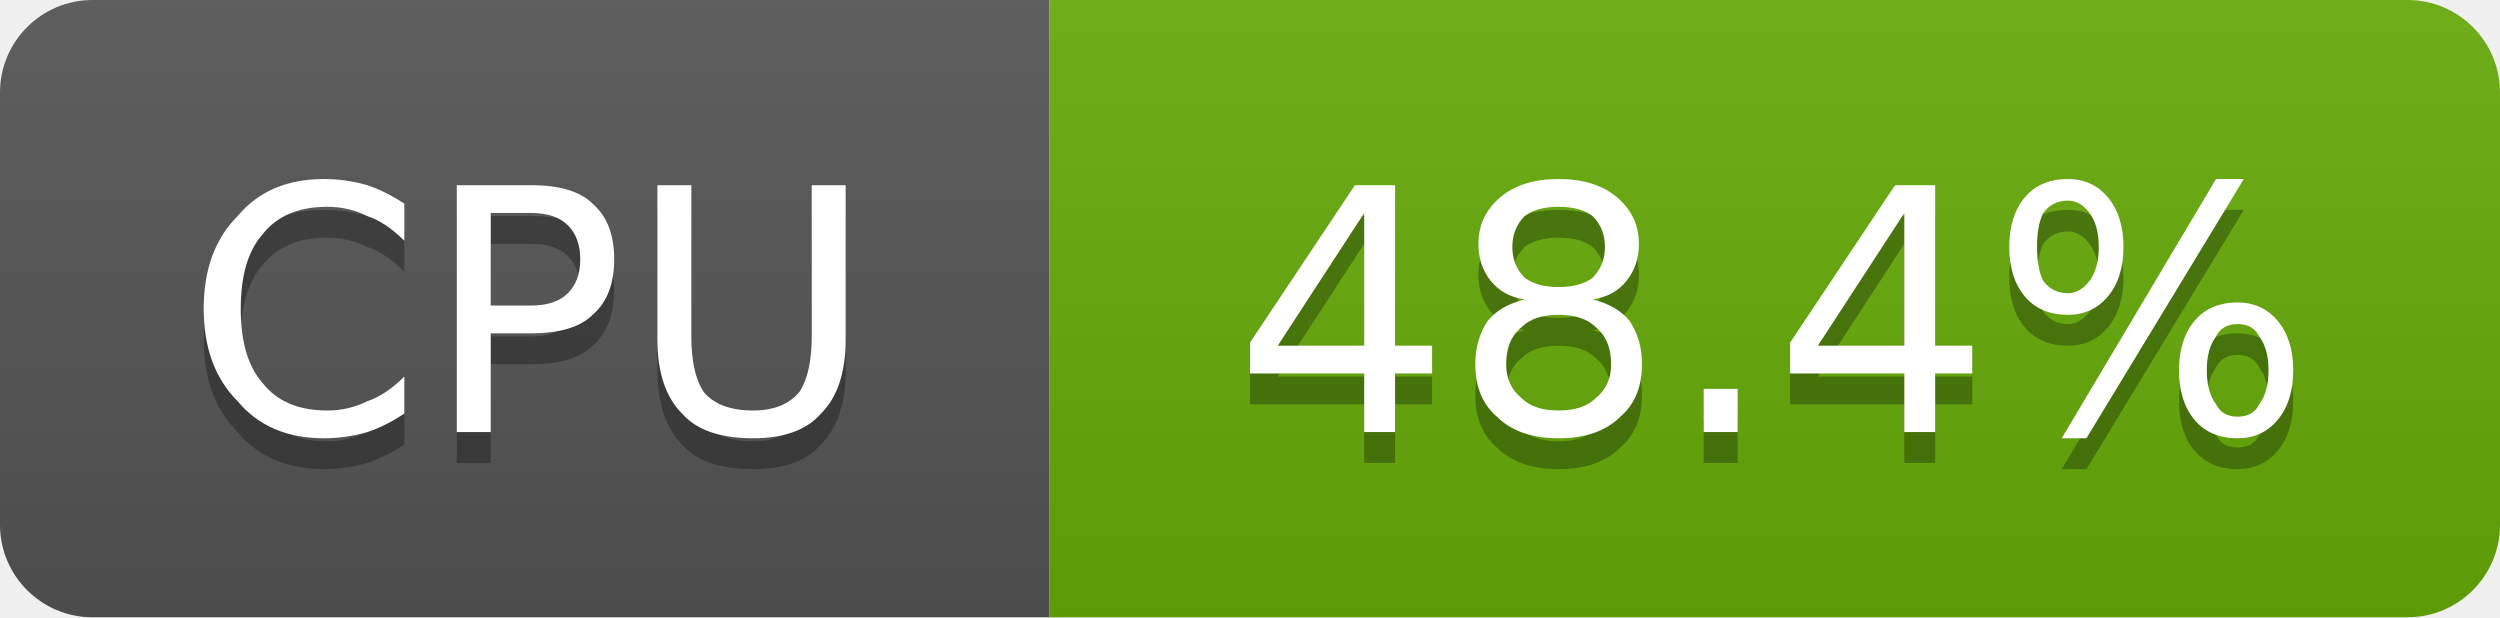
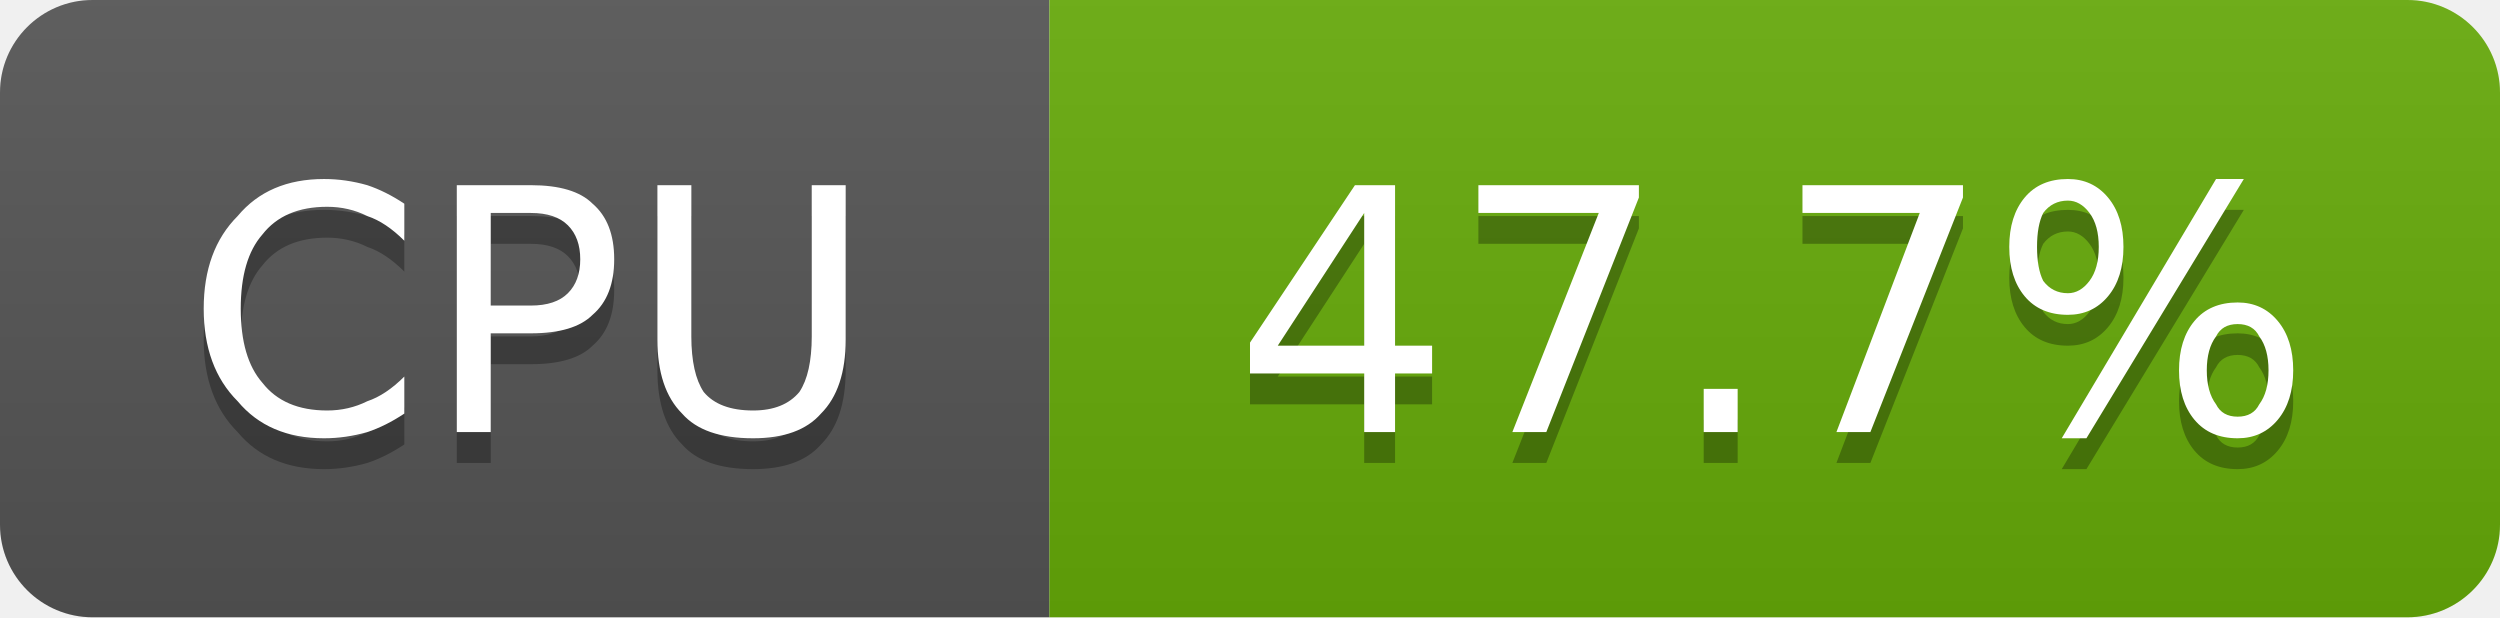
- <svg xmlns="http://www.w3.org/2000/svg" width="81" height="20" viewBox="0 0 81 20" role="img" aria-label="CPU: 48.4%">
+ <svg xmlns="http://www.w3.org/2000/svg" width="81" height="20" viewBox="0 0 81 20" role="img" aria-label="CPU: 47.7%">
  <linearGradient id="g-cluster_cpu_usage" x2="0" y2="100%">
    <stop offset="0" stop-color="#bbb" stop-opacity=".1" />
    <stop offset="1" stop-opacity=".1" />
  </linearGradient>
  <clipPath id="r-cluster_cpu_usage">
    <rect width="81" height="20" rx="3" fill="#fff" />
  </clipPath>
  <g clip-path="url(#r-cluster_cpu_usage)">
    <rect width="34" height="20" fill="#555" />
    <rect x="34" width="47" height="20" fill="#67ac09" />
    <rect width="81" height="20" fill="url(#g-cluster_cpu_usage)" />
    <path transform="translate(0 1)" fill="#010101" fill-opacity=".3" d="M13.1 6.6L13.1 7.8Q12.5 7.2 11.9 7.0Q11.3 6.7 10.6 6.7Q9.2 6.7 8.5 7.6Q7.8 8.4 7.8 10.0Q7.8 11.6 8.5 12.4Q9.2 13.3 10.6 13.3Q11.3 13.3 11.9 13.0Q12.5 12.8 13.1 12.2L13.1 13.4Q12.5 13.8 11.9 14.0Q11.2 14.2 10.5 14.2Q8.7 14.2 7.7 13.0Q6.6 11.9 6.6 10.0Q6.6 8.1 7.7 7.0Q8.7 5.8 10.5 5.8Q11.2 5.8 11.9 6.0Q12.5 6.2 13.1 6.6ZM15.9 6.9L15.9 9.9L17.2 9.9Q18.0 9.9 18.4 9.5Q18.8 9.1 18.8 8.4Q18.8 7.7 18.4 7.3Q18.0 6.9 17.2 6.9L15.9 6.9ZM14.8 6.0L17.2 6.0Q18.6 6.0 19.2 6.6Q19.9 7.2 19.9 8.4Q19.9 9.6 19.2 10.2Q18.6 10.8 17.2 10.8L15.9 10.8L15.9 14.0L14.8 14.0L14.8 6.0ZM21.3 6.0L22.4 6.0L22.4 10.9Q22.4 12.1 22.8 12.7Q23.3 13.3 24.4 13.3Q25.4 13.3 25.9 12.7Q26.3 12.1 26.3 10.9L26.3 6.0L27.4 6.0L27.4 11.0Q27.4 12.6 26.6 13.4Q25.9 14.2 24.4 14.2Q22.8 14.2 22.1 13.4Q21.3 12.6 21.3 11.0L21.3 6.0Z" />
    <path fill="#fff" d="M13.1 6.6L13.1 7.8Q12.5 7.2 11.9 7.0Q11.3 6.7 10.6 6.7Q9.2 6.7 8.5 7.6Q7.8 8.4 7.8 10.0Q7.8 11.6 8.5 12.4Q9.2 13.3 10.6 13.3Q11.3 13.3 11.9 13.0Q12.5 12.8 13.1 12.2L13.1 13.4Q12.5 13.8 11.9 14.0Q11.2 14.2 10.5 14.2Q8.7 14.2 7.7 13.0Q6.6 11.9 6.6 10.0Q6.6 8.1 7.7 7.0Q8.7 5.8 10.5 5.8Q11.2 5.8 11.9 6.0Q12.5 6.2 13.1 6.6ZM15.9 6.9L15.9 9.9L17.2 9.9Q18.0 9.9 18.4 9.5Q18.8 9.1 18.8 8.4Q18.8 7.7 18.4 7.3Q18.0 6.9 17.2 6.9L15.9 6.9ZM14.8 6.0L17.2 6.0Q18.6 6.0 19.2 6.6Q19.9 7.2 19.9 8.4Q19.9 9.6 19.2 10.2Q18.6 10.8 17.2 10.8L15.9 10.8L15.9 14.0L14.8 14.0L14.8 6.0ZM21.3 6.0L22.4 6.0L22.4 10.9Q22.4 12.1 22.8 12.7Q23.3 13.3 24.4 13.3Q25.4 13.3 25.9 12.7Q26.3 12.1 26.3 10.9L26.3 6.0L27.4 6.0L27.4 11.0Q27.4 12.6 26.6 13.4Q25.9 14.2 24.4 14.2Q22.8 14.2 22.1 13.4Q21.3 12.6 21.3 11.0L21.3 6.0Z" />
-     <path transform="translate(0 1)" fill="#010101" fill-opacity=".3" d="M44.2 6.9L41.4 11.2L44.2 11.2L44.2 6.9ZM43.9 6.0L45.2 6.0L45.2 11.2L46.4 11.2L46.4 12.1L45.2 12.1L45.2 14.0L44.2 14.0L44.2 12.1L40.5 12.1L40.5 11.1L43.9 6.0ZM50.5 10.2Q49.7 10.2 49.3 10.6Q48.8 11.0 48.8 11.8Q48.8 12.5 49.3 12.9Q49.7 13.3 50.5 13.3Q51.3 13.3 51.7 12.9Q52.2 12.5 52.2 11.8Q52.2 11.0 51.7 10.6Q51.3 10.2 50.5 10.2ZM49.4 9.7Q48.7 9.6 48.3 9.1Q47.9 8.6 47.9 7.9Q47.9 7.0 48.6 6.4Q49.3 5.8 50.5 5.8Q51.7 5.8 52.4 6.4Q53.1 7.0 53.1 7.9Q53.1 8.6 52.7 9.1Q52.3 9.6 51.6 9.7Q52.4 9.9 52.8 10.4Q53.2 11.0 53.2 11.8Q53.2 12.9 52.5 13.5Q51.8 14.2 50.5 14.2Q49.2 14.2 48.5 13.5Q47.8 12.9 47.8 11.8Q47.8 11.0 48.2 10.4Q48.6 9.9 49.4 9.7ZM49.0 8.0Q49.0 8.6 49.4 9.0Q49.8 9.3 50.5 9.3Q51.2 9.3 51.6 9.0Q52.0 8.6 52.0 8.0Q52.0 7.4 51.6 7.0Q51.2 6.7 50.5 6.7Q49.8 6.7 49.4 7.0Q49.0 7.4 49.0 8.0ZM55.2 12.6L56.3 12.6L56.3 14.0L55.2 14.0L55.2 12.6ZM61.7 6.9L58.9 11.2L61.7 11.2L61.7 6.9ZM61.4 6.0L62.7 6.0L62.7 11.2L63.9 11.2L63.9 12.1L62.7 12.1L62.7 14.0L61.7 14.0L61.7 12.1L58.0 12.1L58.0 11.1L61.4 6.0ZM72.5 10.5Q72.0 10.5 71.8 10.9Q71.5 11.3 71.5 12.0Q71.5 12.7 71.8 13.1Q72.0 13.5 72.5 13.5Q73.0 13.5 73.2 13.1Q73.5 12.7 73.5 12.0Q73.5 11.3 73.2 10.9Q73.0 10.5 72.5 10.5ZM72.5 9.8Q73.3 9.8 73.8 10.4Q74.3 11.0 74.3 12.0Q74.3 13.0 73.8 13.6Q73.3 14.2 72.5 14.2Q71.6 14.2 71.1 13.6Q70.6 13.0 70.6 12.0Q70.6 11.0 71.1 10.4Q71.6 9.8 72.5 9.8ZM67.0 6.5Q66.5 6.5 66.2 6.9Q66.0 7.3 66.0 8.0Q66.0 8.7 66.2 9.1Q66.5 9.5 67.0 9.5Q67.4 9.5 67.7 9.1Q68.0 8.7 68.0 8.0Q68.0 7.3 67.7 6.9Q67.4 6.5 67.0 6.5ZM71.8 5.8L72.7 5.8L67.6 14.2L66.8 14.2L71.8 5.8ZM67.0 5.8Q67.8 5.8 68.3 6.4Q68.8 7.0 68.8 8.0Q68.8 9.0 68.3 9.6Q67.8 10.2 67.0 10.2Q66.1 10.2 65.6 9.6Q65.1 9.0 65.1 8.0Q65.1 7.0 65.6 6.4Q66.1 5.8 67.0 5.8Z" />
-     <path fill="#fff" d="M44.2 6.9L41.4 11.2L44.2 11.2L44.2 6.9ZM43.9 6.0L45.2 6.0L45.2 11.2L46.4 11.2L46.4 12.1L45.2 12.1L45.2 14.0L44.2 14.0L44.2 12.1L40.5 12.1L40.5 11.1L43.9 6.0ZM50.5 10.2Q49.7 10.2 49.3 10.6Q48.8 11.0 48.8 11.8Q48.8 12.5 49.3 12.9Q49.7 13.3 50.5 13.3Q51.3 13.3 51.7 12.9Q52.2 12.5 52.2 11.8Q52.2 11.0 51.7 10.6Q51.3 10.2 50.5 10.2ZM49.4 9.7Q48.7 9.6 48.3 9.1Q47.9 8.6 47.9 7.9Q47.9 7.0 48.6 6.4Q49.3 5.8 50.5 5.8Q51.7 5.8 52.4 6.4Q53.1 7.0 53.1 7.9Q53.1 8.6 52.7 9.1Q52.3 9.6 51.6 9.7Q52.4 9.9 52.8 10.4Q53.2 11.0 53.2 11.8Q53.2 12.9 52.5 13.5Q51.8 14.2 50.5 14.2Q49.2 14.2 48.5 13.5Q47.8 12.9 47.8 11.8Q47.8 11.0 48.2 10.4Q48.6 9.9 49.4 9.7ZM49.0 8.0Q49.0 8.6 49.4 9.0Q49.8 9.3 50.5 9.3Q51.2 9.3 51.6 9.0Q52.0 8.6 52.0 8.0Q52.0 7.4 51.6 7.0Q51.2 6.7 50.5 6.7Q49.8 6.7 49.4 7.0Q49.0 7.4 49.0 8.0ZM55.2 12.6L56.3 12.6L56.3 14.0L55.2 14.0L55.2 12.6ZM61.7 6.9L58.9 11.2L61.7 11.2L61.7 6.9ZM61.4 6.0L62.7 6.0L62.7 11.2L63.9 11.2L63.9 12.1L62.7 12.1L62.7 14.0L61.7 14.0L61.7 12.1L58.0 12.1L58.0 11.1L61.4 6.0ZM72.5 10.5Q72.0 10.5 71.8 10.9Q71.5 11.3 71.5 12.0Q71.5 12.7 71.8 13.1Q72.0 13.5 72.5 13.5Q73.0 13.5 73.2 13.1Q73.5 12.7 73.5 12.0Q73.5 11.3 73.2 10.9Q73.0 10.5 72.5 10.5ZM72.5 9.8Q73.3 9.8 73.8 10.4Q74.3 11.0 74.3 12.0Q74.3 13.0 73.8 13.6Q73.3 14.2 72.5 14.2Q71.6 14.2 71.1 13.6Q70.6 13.0 70.6 12.0Q70.6 11.0 71.1 10.4Q71.6 9.8 72.5 9.8ZM67.0 6.5Q66.5 6.5 66.2 6.9Q66.0 7.3 66.0 8.0Q66.0 8.7 66.2 9.1Q66.5 9.5 67.0 9.5Q67.4 9.5 67.7 9.1Q68.0 8.7 68.0 8.0Q68.0 7.3 67.7 6.9Q67.4 6.5 67.0 6.5ZM71.8 5.8L72.7 5.8L67.6 14.2L66.8 14.2L71.8 5.8ZM67.0 5.8Q67.8 5.8 68.3 6.4Q68.8 7.0 68.8 8.0Q68.8 9.0 68.3 9.6Q67.8 10.2 67.0 10.2Q66.1 10.2 65.6 9.6Q65.1 9.0 65.1 8.0Q65.1 7.0 65.6 6.4Q66.1 5.8 67.0 5.8Z" />
+     <path transform="translate(0 1)" fill="#010101" fill-opacity=".3" d="M44.2 6.9L41.4 11.2L44.2 11.2L44.2 6.9ZM43.9 6.0L45.2 6.0L45.2 11.2L46.4 11.2L46.4 12.1L45.2 12.1L45.2 14.0L44.2 14.0L44.2 12.1L40.5 12.1L40.5 11.1L43.9 6.0ZM47.9 6.0L53.1 6.0L53.1 6.4L50.1 14.0L49.0 14.0L51.8 6.9L47.9 6.9L47.9 6.0ZM55.2 12.6L56.3 12.6L56.3 14.0L55.2 14.0L55.2 12.6ZM58.4 6.0L63.6 6.0L63.6 6.4L60.6 14.0L59.5 14.0L62.2 6.9L58.4 6.9L58.4 6.0ZM72.5 10.5Q72.0 10.5 71.8 10.9Q71.5 11.3 71.5 12.0Q71.5 12.7 71.8 13.1Q72.0 13.5 72.5 13.5Q73.0 13.5 73.2 13.1Q73.5 12.7 73.5 12.0Q73.5 11.3 73.2 10.9Q73.0 10.5 72.5 10.5ZM72.5 9.8Q73.3 9.8 73.8 10.4Q74.3 11.0 74.3 12.0Q74.3 13.0 73.8 13.6Q73.3 14.2 72.5 14.2Q71.6 14.2 71.1 13.6Q70.6 13.0 70.6 12.0Q70.6 11.0 71.1 10.4Q71.6 9.8 72.5 9.8ZM67.0 6.5Q66.5 6.5 66.2 6.9Q66.0 7.3 66.0 8.0Q66.0 8.7 66.2 9.1Q66.5 9.5 67.0 9.5Q67.4 9.5 67.7 9.1Q68.0 8.7 68.0 8.0Q68.0 7.3 67.7 6.9Q67.4 6.5 67.0 6.5ZM71.8 5.8L72.7 5.8L67.6 14.2L66.8 14.2L71.8 5.8ZM67.0 5.8Q67.8 5.8 68.3 6.4Q68.8 7.0 68.8 8.0Q68.8 9.0 68.3 9.6Q67.8 10.2 67.0 10.2Q66.1 10.2 65.6 9.6Q65.1 9.0 65.1 8.0Q65.1 7.0 65.6 6.4Q66.1 5.8 67.0 5.8Z" />
+     <path fill="#fff" d="M44.2 6.9L41.4 11.2L44.2 11.2L44.2 6.9ZM43.9 6.0L45.2 6.0L45.2 11.2L46.4 11.2L46.4 12.1L45.2 12.1L45.2 14.0L44.2 14.0L44.2 12.1L40.5 12.1L40.5 11.1L43.9 6.0ZM47.9 6.0L53.1 6.0L53.1 6.4L50.1 14.0L49.0 14.0L51.8 6.9L47.9 6.9L47.9 6.0ZM55.2 12.6L56.3 12.6L56.3 14.0L55.2 14.0L55.2 12.6ZM58.4 6.0L63.6 6.0L63.6 6.4L60.6 14.0L59.5 14.0L62.2 6.9L58.4 6.9L58.4 6.0ZM72.5 10.5Q72.0 10.5 71.8 10.9Q71.5 11.3 71.5 12.0Q71.5 12.7 71.8 13.1Q72.0 13.5 72.5 13.5Q73.0 13.5 73.2 13.1Q73.5 12.7 73.5 12.0Q73.5 11.3 73.2 10.9Q73.0 10.5 72.5 10.5ZM72.5 9.8Q73.3 9.8 73.8 10.4Q74.3 11.0 74.3 12.0Q74.3 13.0 73.8 13.6Q73.3 14.2 72.5 14.2Q71.6 14.2 71.1 13.6Q70.6 13.0 70.6 12.0Q70.6 11.0 71.1 10.4Q71.6 9.8 72.5 9.8ZM67.0 6.5Q66.5 6.5 66.2 6.9Q66.0 7.3 66.0 8.0Q66.0 8.7 66.2 9.1Q66.5 9.5 67.0 9.5Q67.4 9.5 67.7 9.1Q68.0 8.7 68.0 8.0Q68.0 7.3 67.7 6.9Q67.4 6.5 67.0 6.5ZM71.8 5.8L72.7 5.8L67.6 14.2L66.8 14.2L71.8 5.8ZM67.0 5.8Q67.8 5.8 68.3 6.4Q68.8 7.0 68.8 8.0Q68.8 9.0 68.3 9.6Q67.8 10.2 67.0 10.2Q66.1 10.2 65.6 9.6Q65.1 9.0 65.1 8.0Q65.1 7.0 65.6 6.4Q66.1 5.8 67.0 5.8Z" />
  </g>
</svg>
